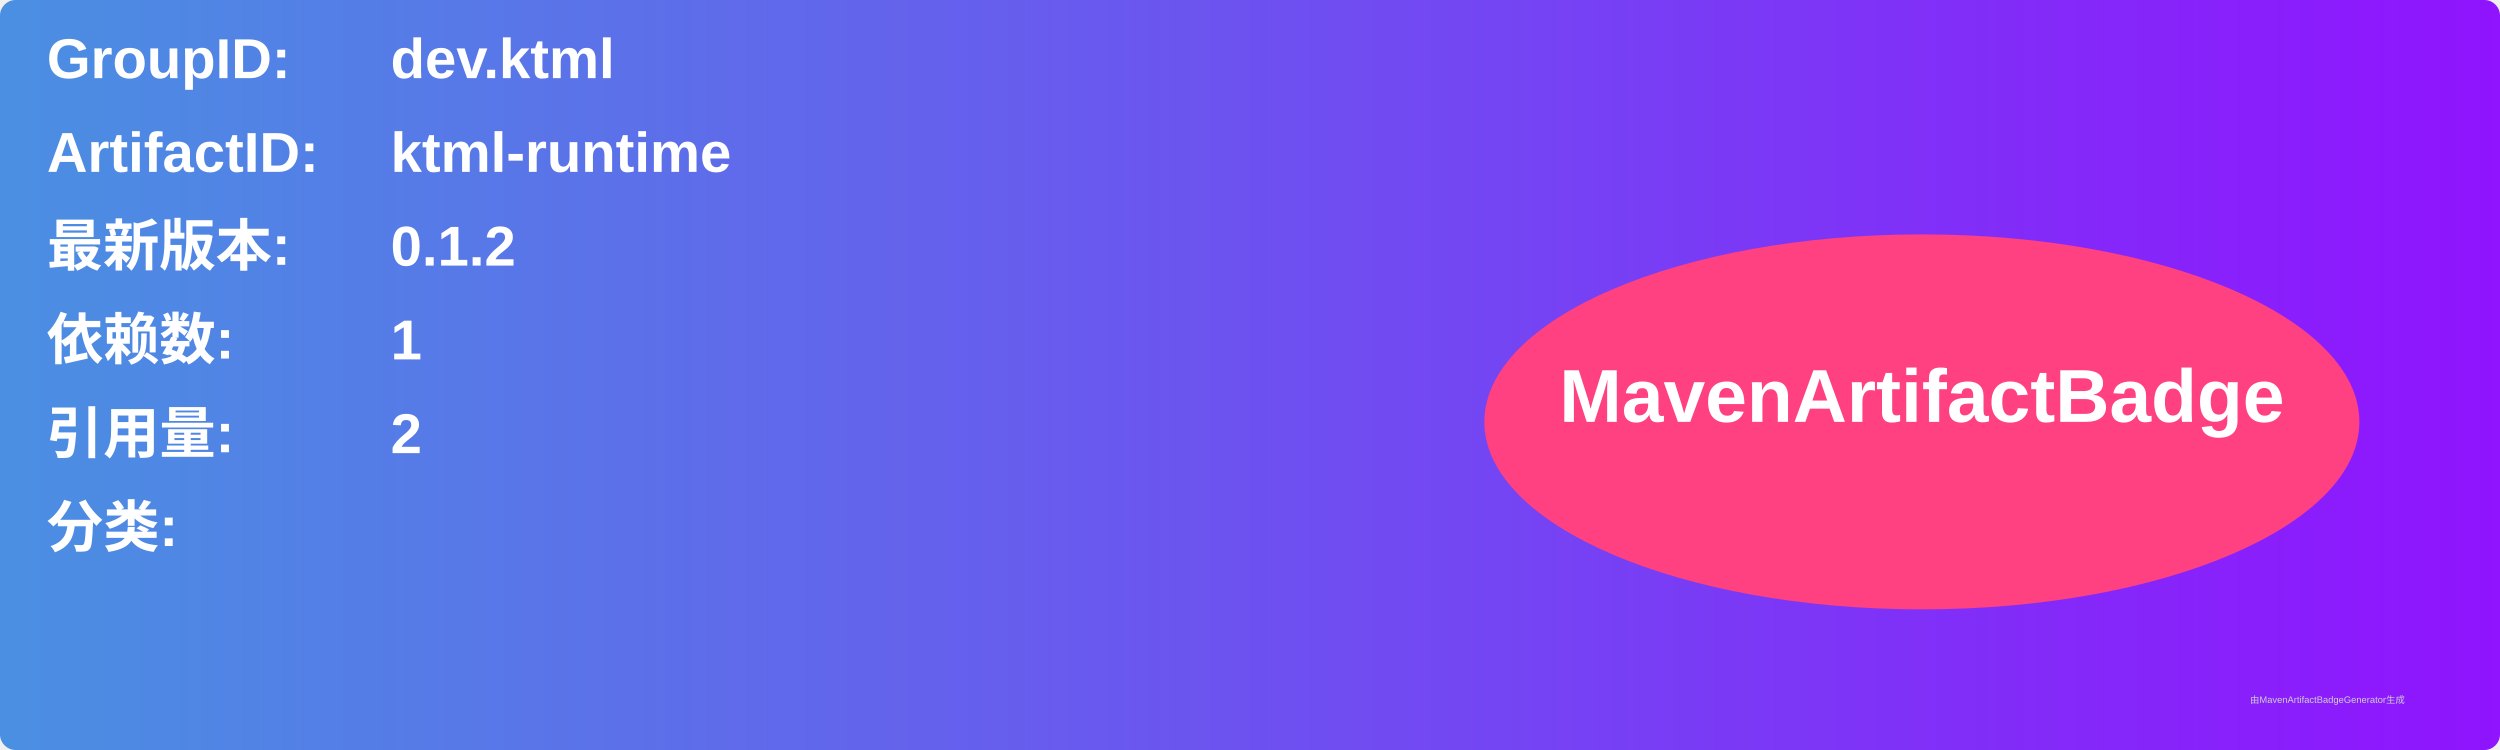
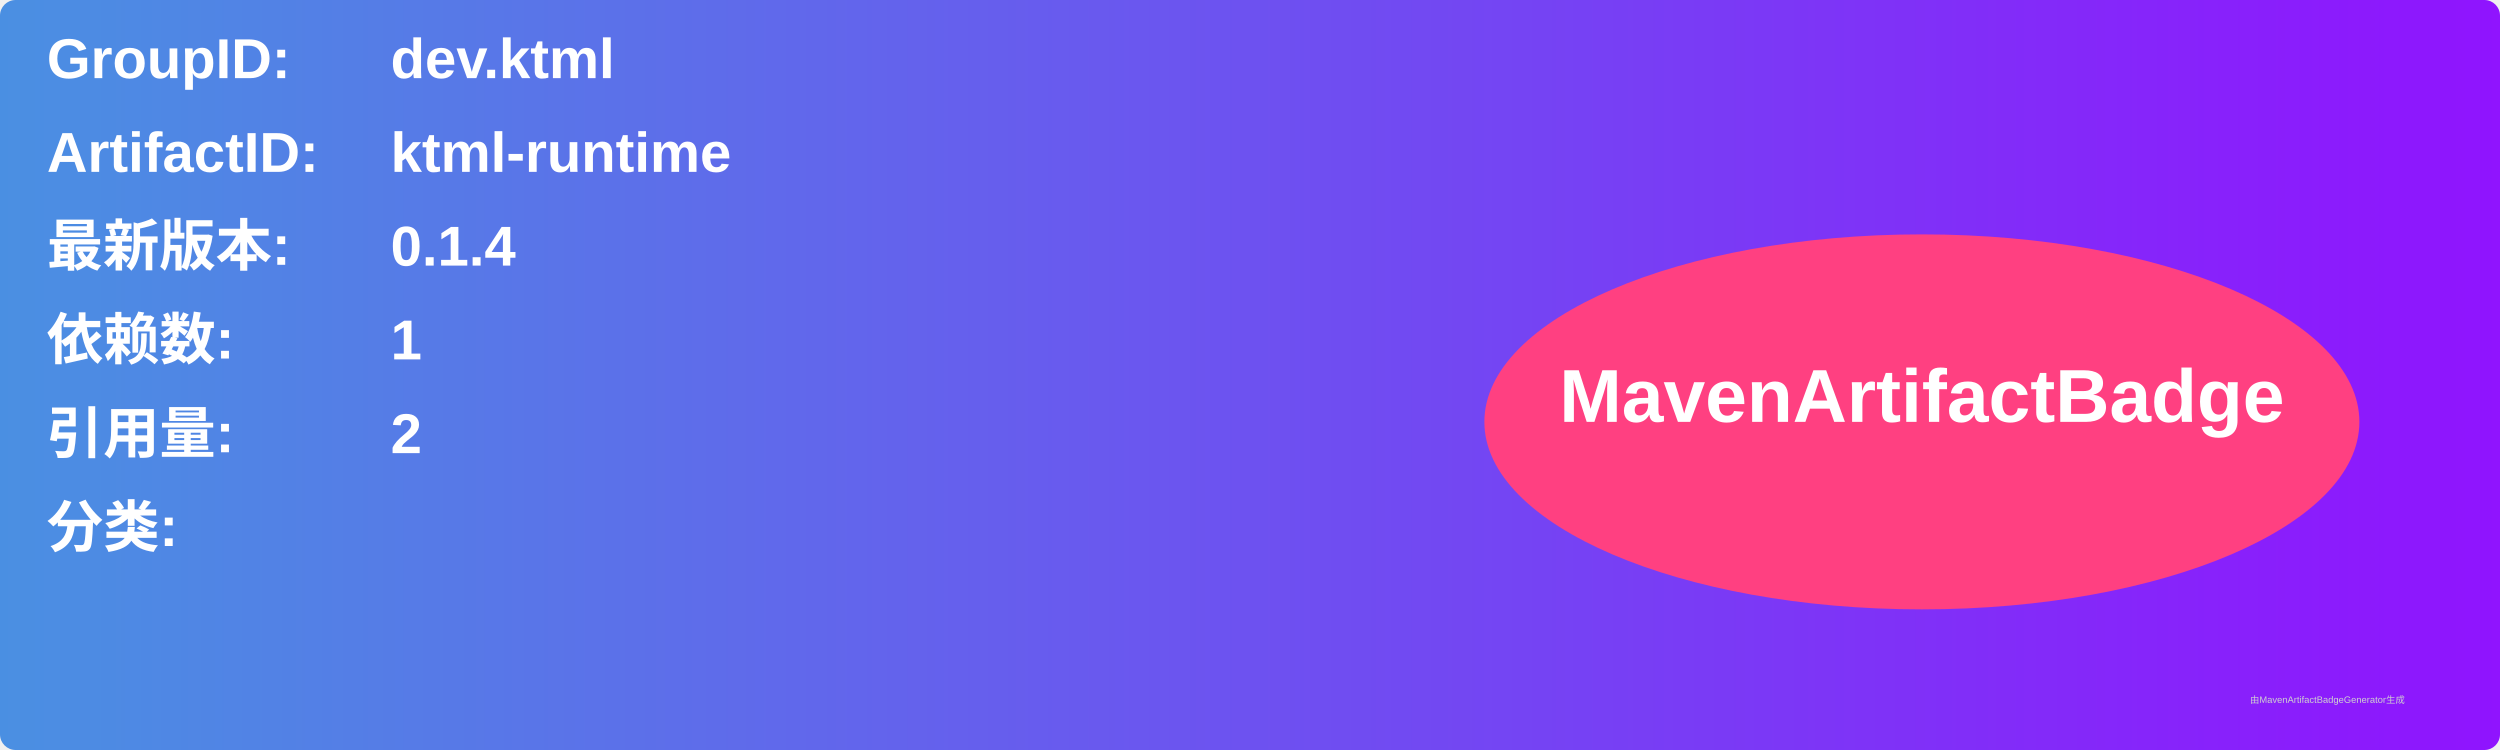
<svg xmlns="http://www.w3.org/2000/svg" width="800" height="240" viewBox="0 0 800 240">
  <linearGradient id="grad" x1="0%" y1="0%" x2="100%" y2="0%">
    <stop offset="0%" stop-color="#4a90e2" />
    <stop offset="100%" stop-color="#9013fe" />
  </linearGradient>
  <rect width="100%" height="100%" rx="5" ry="5" fill="url(#grad)" />
  <g transform="translate(15, 15)">
    <text x="0" y="10" font-family="Arial" font-size="18" fill="white" font-weight="bold" width="260">GroupID:</text>
    <text x="110" y="10" font-family="Arial" font-size="18" fill="white" font-weight="bold" width="460">dev.ktml</text>
    <text x="0" y="40" font-family="Arial" font-size="18" fill="white" font-weight="bold" width="260">ArtifactID:</text>
    <text x="110" y="40" font-family="Arial" font-size="18" fill="white" font-weight="bold" width="460">ktml-runtime</text>
    <text x="0" y="70" font-family="Arial" font-size="18" fill="white" font-weight="bold">最新版本:</text>
    <text x="110" y="70" font-family="Arial" font-size="18" fill="white" font-weight="bold">
-       <tspan font-weight="bold">0.1.2</tspan>
+       <tspan font-weight="bold">0.1.4</tspan>
    </text>
    <text x="0" y="100" font-family="Arial" font-size="18" fill="white" font-weight="bold">依赖数: </text>
    <text x="110" y="100" font-family="Arial" font-size="18" fill="white">
      <tspan font-weight="bold">1</tspan>
    </text>
    <text x="0" y="130" font-family="Arial" font-size="18" fill="white" font-weight="bold">引用量: </text>
    <text x="110" y="130" font-family="Arial" font-size="18" fill="white">
      <tspan font-weight="bold">2</tspan>
    </text>
    <text x="0" y="160" font-family="Arial" font-size="18" fill="white" font-weight="bold">分类:</text>
    <text x="10" y="190" font-family="Arial" font-size="10" fill="white">
      <tspan font-weight="bold" />
    </text>
    <ellipse cx="600" cy="120" rx="140" ry="60" fill="#ff4081" />
    <text x="600" y="120" text-anchor="middle" font-family="Arial" font-size="24" fill="white" font-weight="bold">MavenArtifactBadge</text>
  </g>
  <text x="720" y="225" font-family="Arial" font-size="3" fill="#d0d0d0">由MavenArtifactBadgeGenerator生成</text>
</svg>
